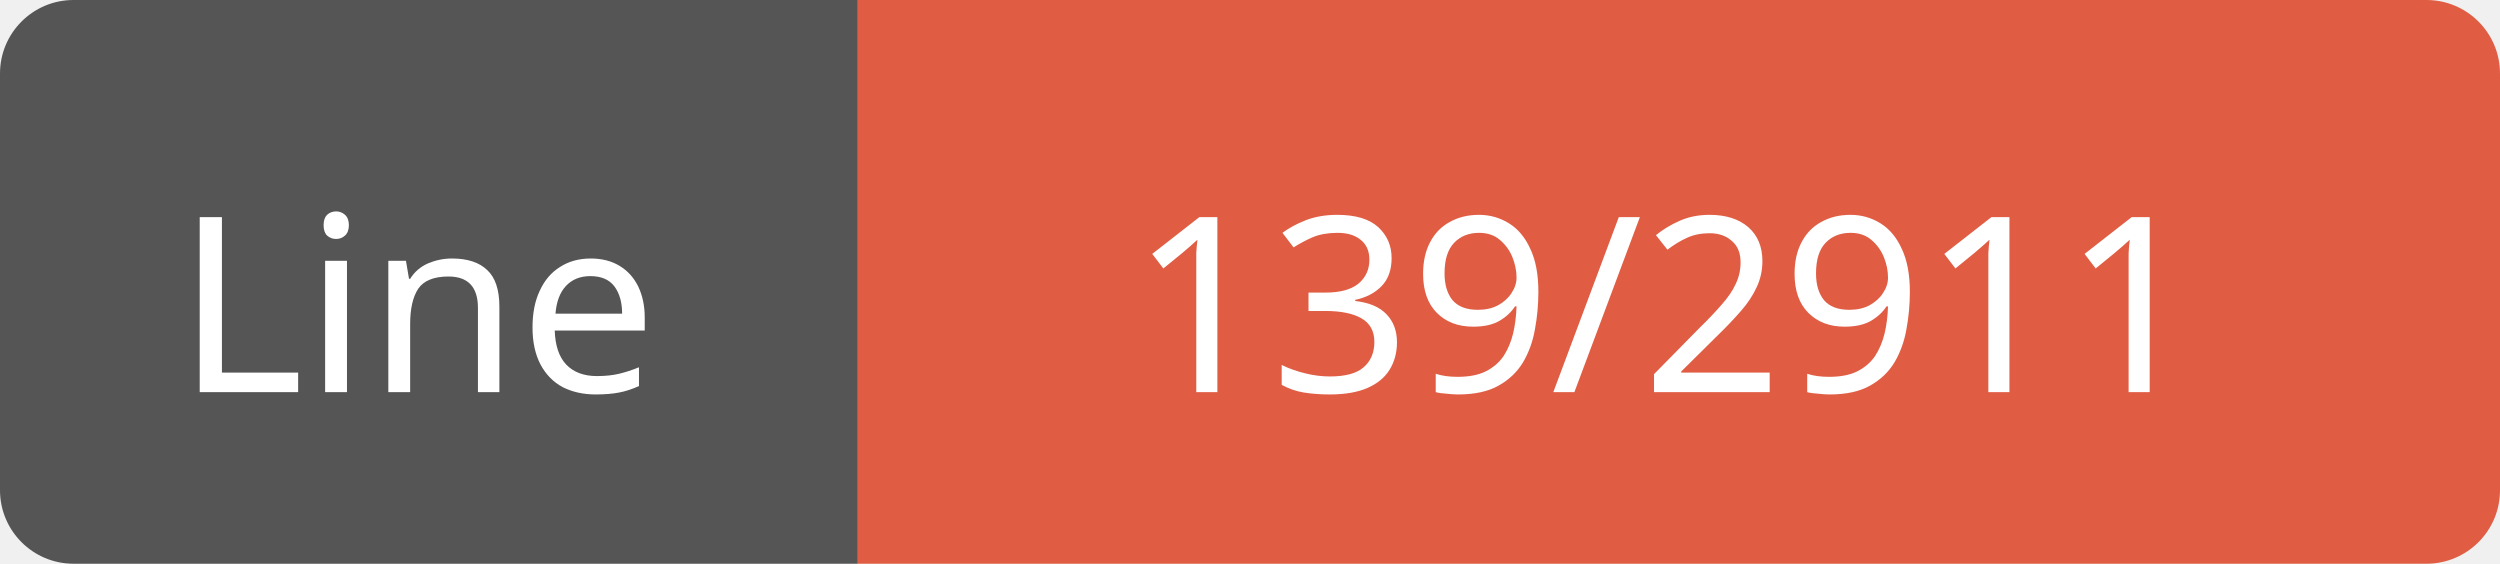
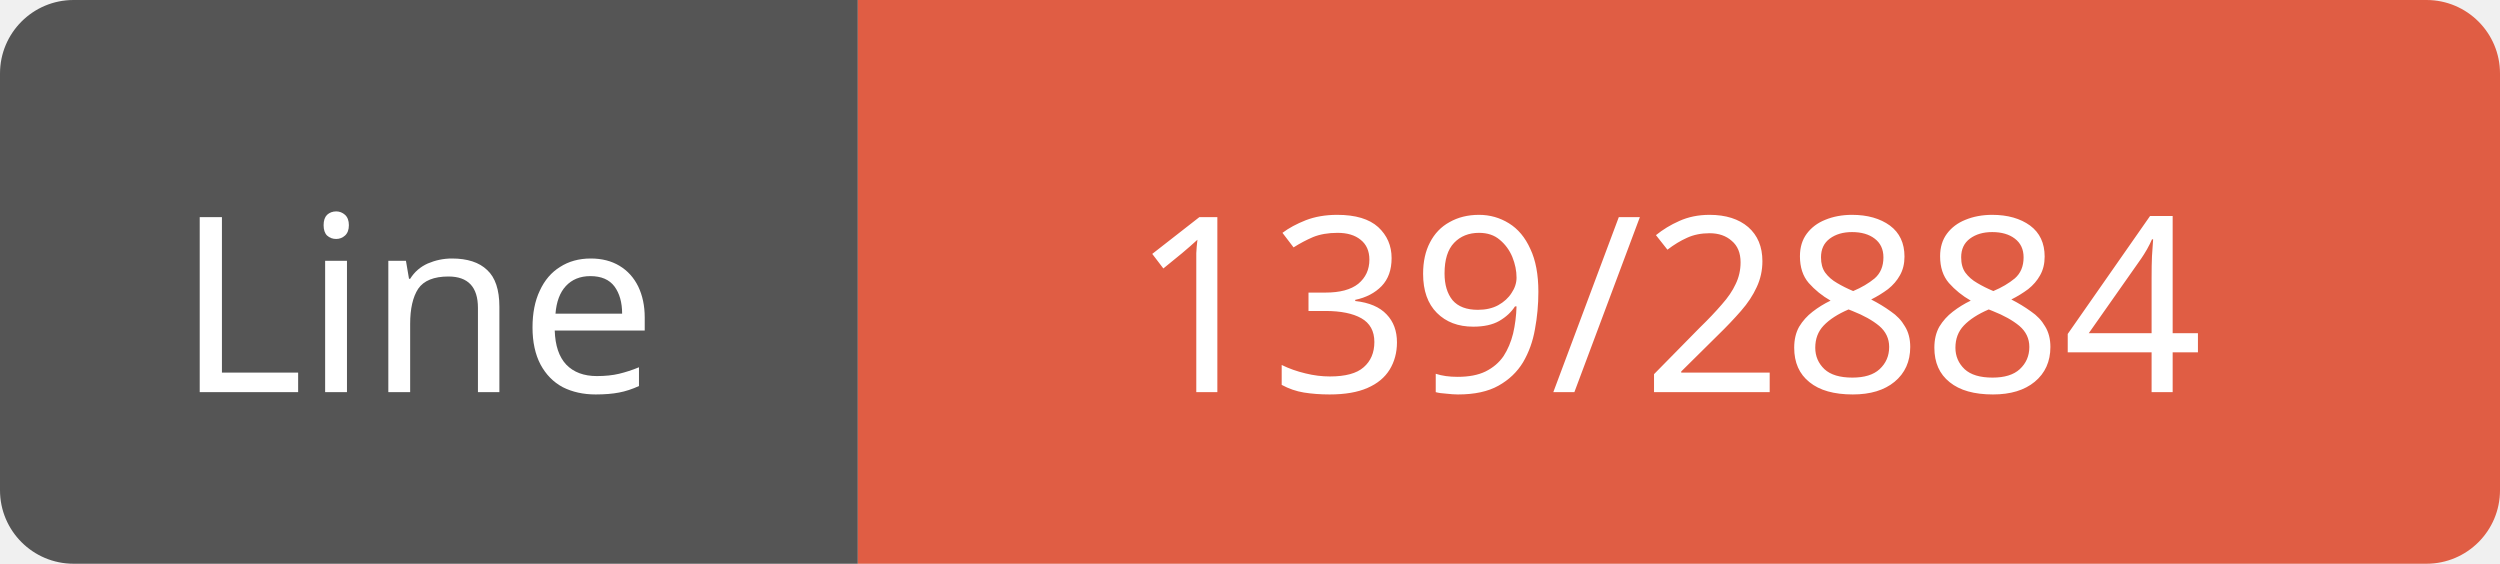
<svg xmlns="http://www.w3.org/2000/svg" width="102" height="23">
  <path d="M3,0 h29 h3 v23 h-3 h-29 a3,3 0 0 1 -3,-3 v-17 a3,3 0 0 1 3,-3 z" fill="#555" />
  <path d="M38,0 h61 a3,3 0 0 1 3,3 v17 a3,3 0 0 1 -3,3 h-61 h-3 v-23 h3 z" fill="#e05d44" />
  <text x="17" y="16" fill="#fff" font-family="Verdana" font-size="10" text-anchor="middle">Line</text>
-   <text x="68" y="16" fill="#fff" font-family="Verdana" font-size="10" text-anchor="middle">139/2911</text>
+   <text x="68" y="16" fill="#fff" font-family="Verdana" font-size="10" text-anchor="middle">139/2884</text>
</svg>
